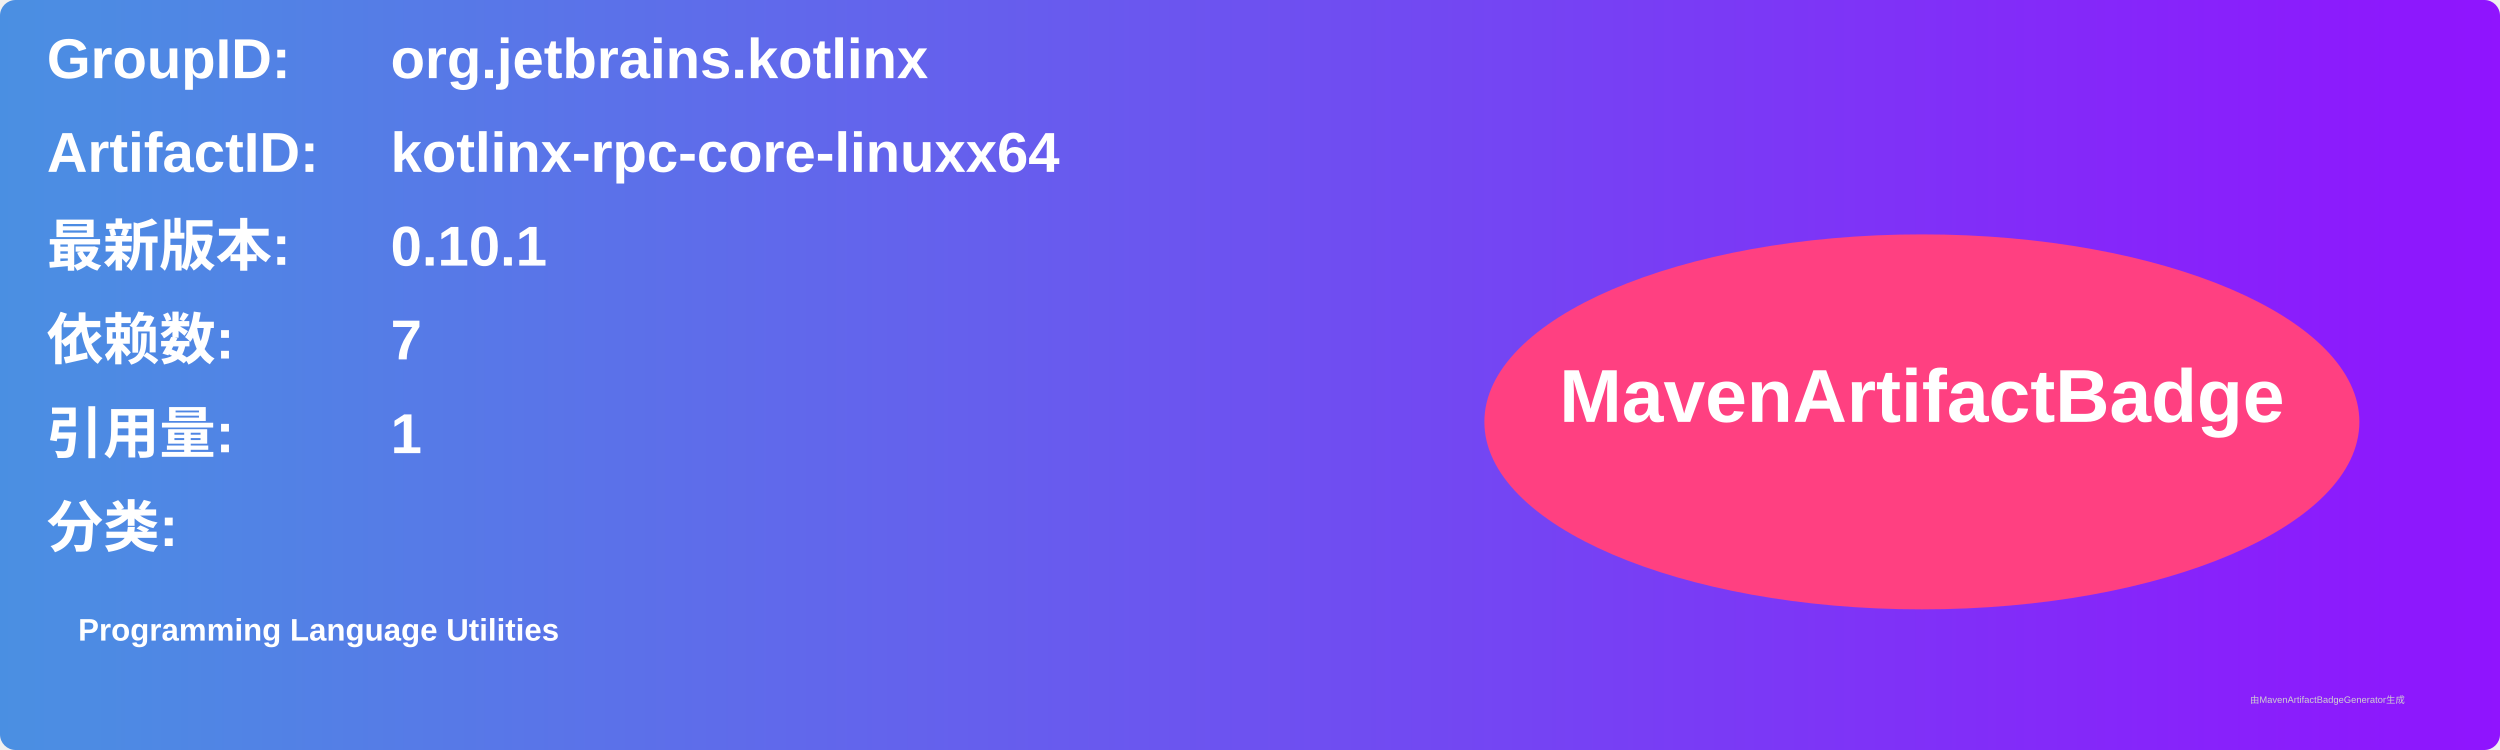
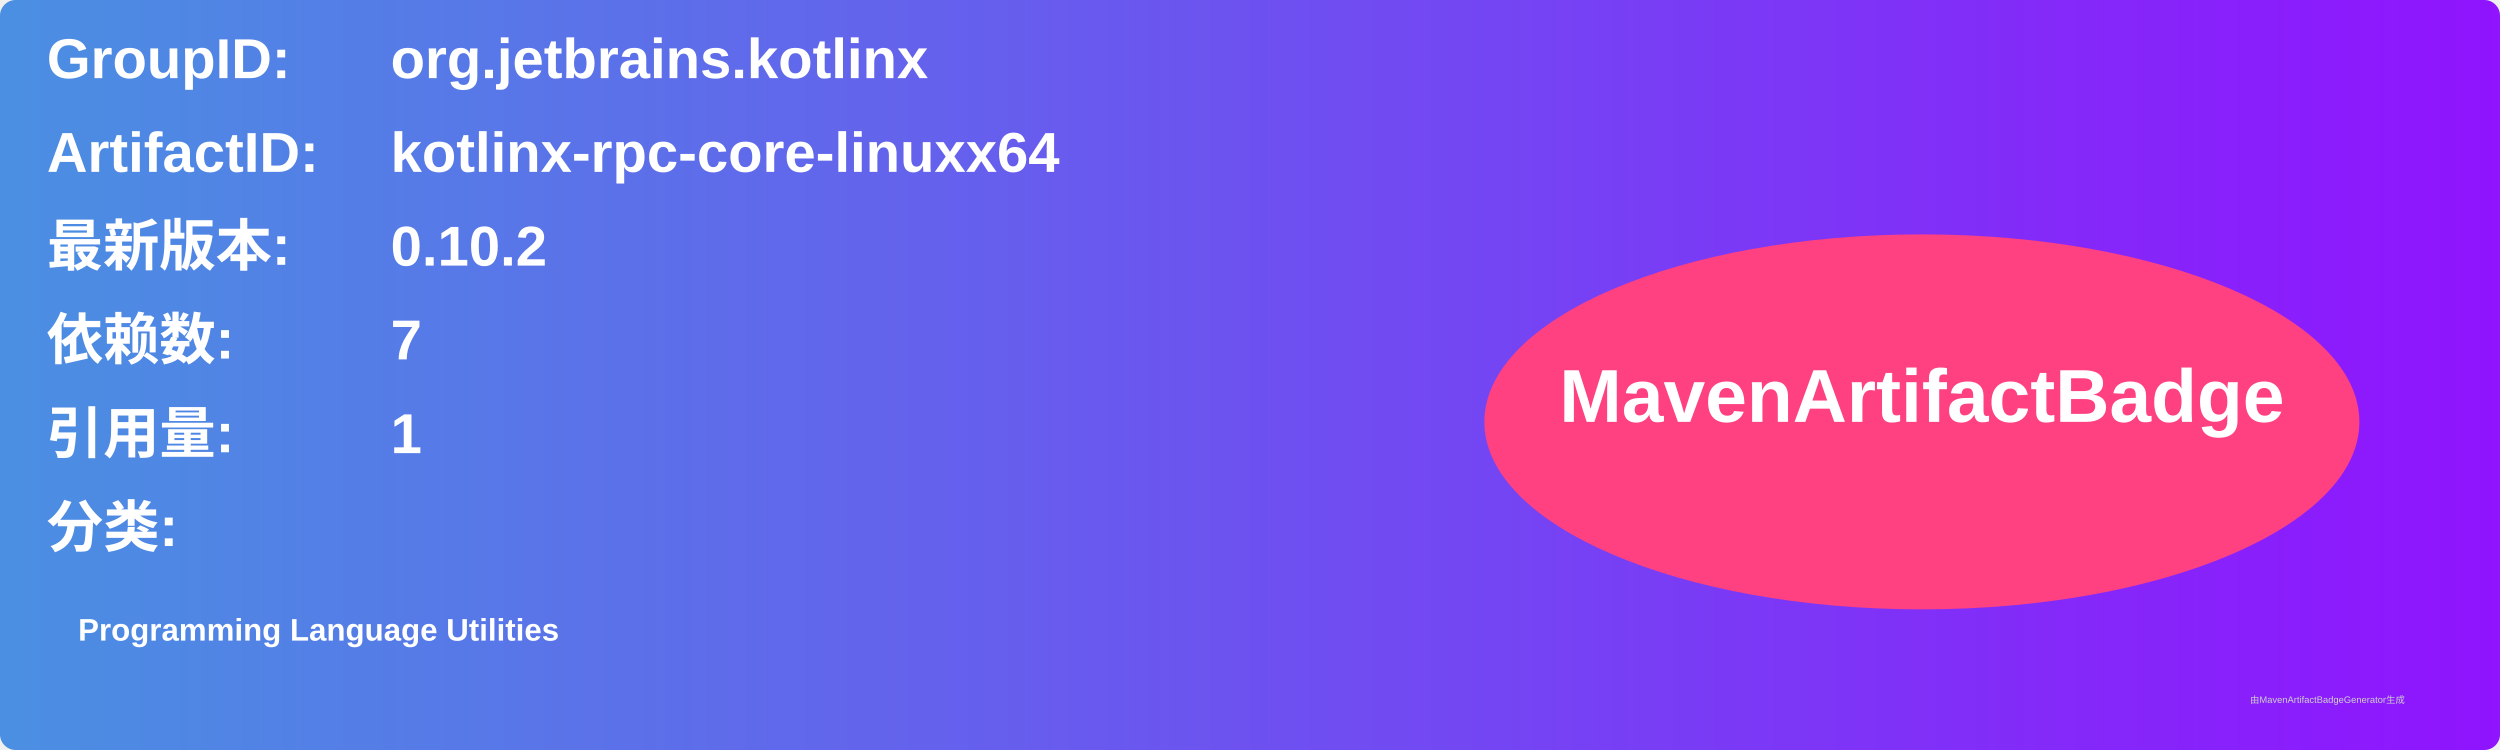
<svg xmlns="http://www.w3.org/2000/svg" width="800" height="240" viewBox="0 0 800 240">
  <linearGradient id="grad" x1="0%" y1="0%" x2="100%" y2="0%">
    <stop offset="0%" stop-color="#4a90e2" />
    <stop offset="100%" stop-color="#9013fe" />
  </linearGradient>
  <rect width="100%" height="100%" rx="5" ry="5" fill="url(#grad)" />
  <g transform="translate(15, 15)">
    <text x="0" y="10" font-family="Arial" font-size="18" fill="white" font-weight="bold" width="260">GroupID:</text>
    <text x="110" y="10" font-family="Arial" font-size="18" fill="white" font-weight="bold" width="460">org.jetbrains.kotlinx</text>
    <text x="0" y="40" font-family="Arial" font-size="18" fill="white" font-weight="bold" width="260">ArtifactID:</text>
    <text x="110" y="40" font-family="Arial" font-size="18" fill="white" font-weight="bold" width="460">kotlinx-rpc-core-linuxx64</text>
    <text x="0" y="70" font-family="Arial" font-size="18" fill="white" font-weight="bold">最新版本:</text>
    <text x="110" y="70" font-family="Arial" font-size="18" fill="white" font-weight="bold">
-       <tspan font-weight="bold">0.10.1</tspan>
+       <tspan font-weight="bold">0.10.2</tspan>
    </text>
    <text x="0" y="100" font-family="Arial" font-size="18" fill="white" font-weight="bold">依赖数: </text>
    <text x="110" y="100" font-family="Arial" font-size="18" fill="white">
      <tspan font-weight="bold">7</tspan>
    </text>
    <text x="0" y="130" font-family="Arial" font-size="18" fill="white" font-weight="bold">引用量: </text>
    <text x="110" y="130" font-family="Arial" font-size="18" fill="white">
      <tspan font-weight="bold">1</tspan>
    </text>
    <text x="0" y="160" font-family="Arial" font-size="18" fill="white" font-weight="bold">分类:</text>
    <text x="10" y="190" font-family="Arial" font-size="10" fill="white">
      <tspan font-weight="bold">Programming Language Utilities</tspan>
    </text>
    <ellipse cx="600" cy="120" rx="140" ry="60" fill="#ff4081" />
    <text x="600" y="120" text-anchor="middle" font-family="Arial" font-size="24" fill="white" font-weight="bold">MavenArtifactBadge</text>
  </g>
  <text x="720" y="225" font-family="Arial" font-size="3" fill="#d0d0d0">由MavenArtifactBadgeGenerator生成</text>
</svg>
